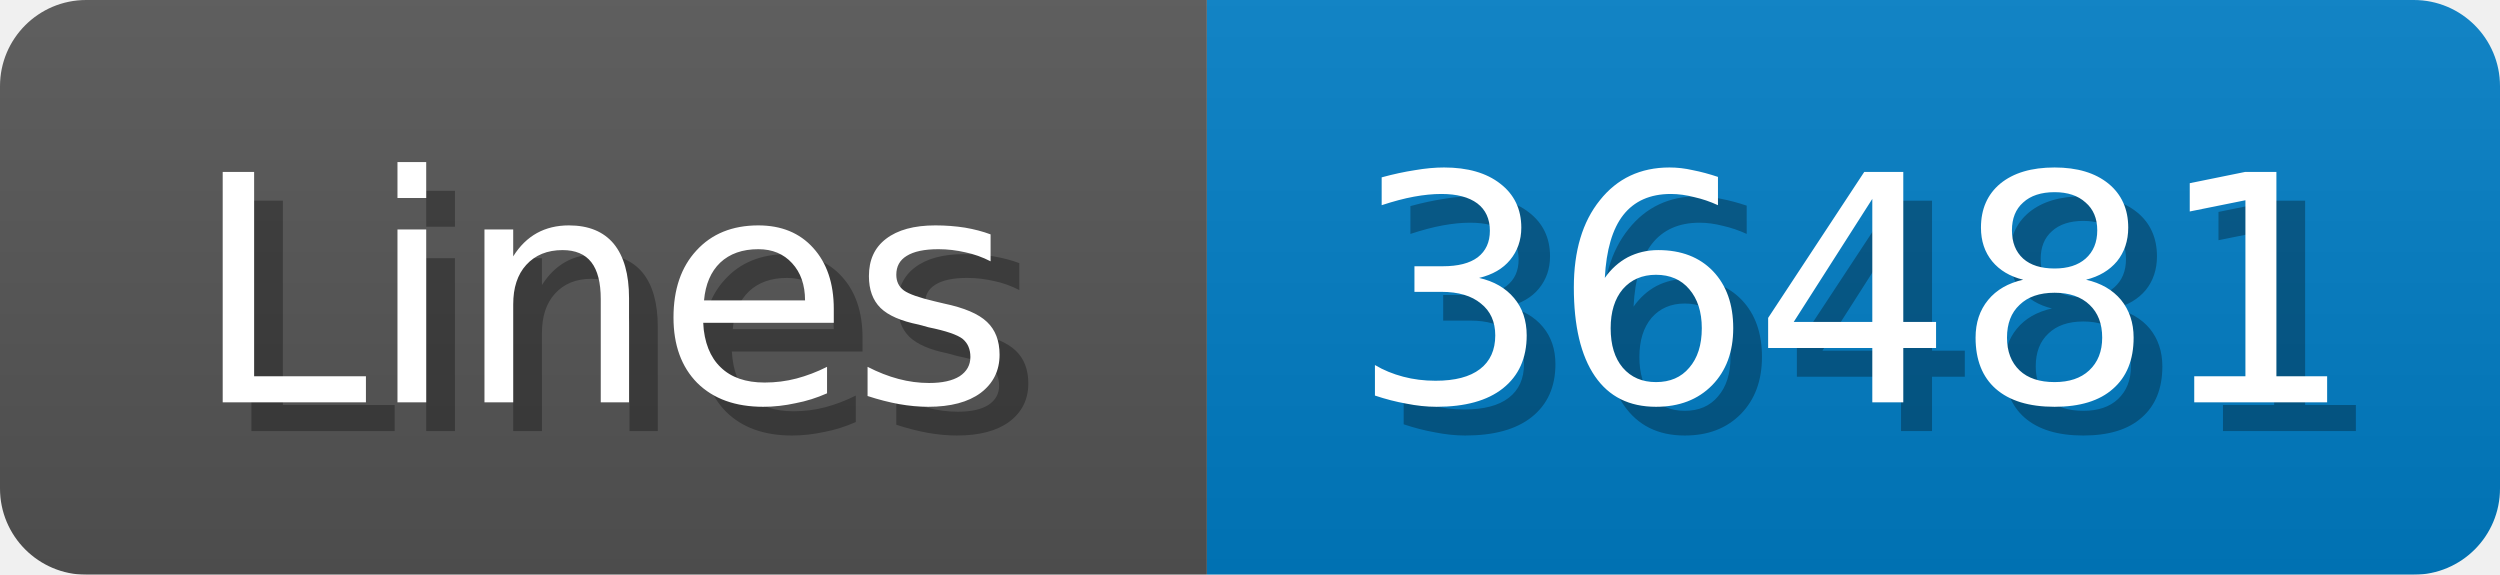
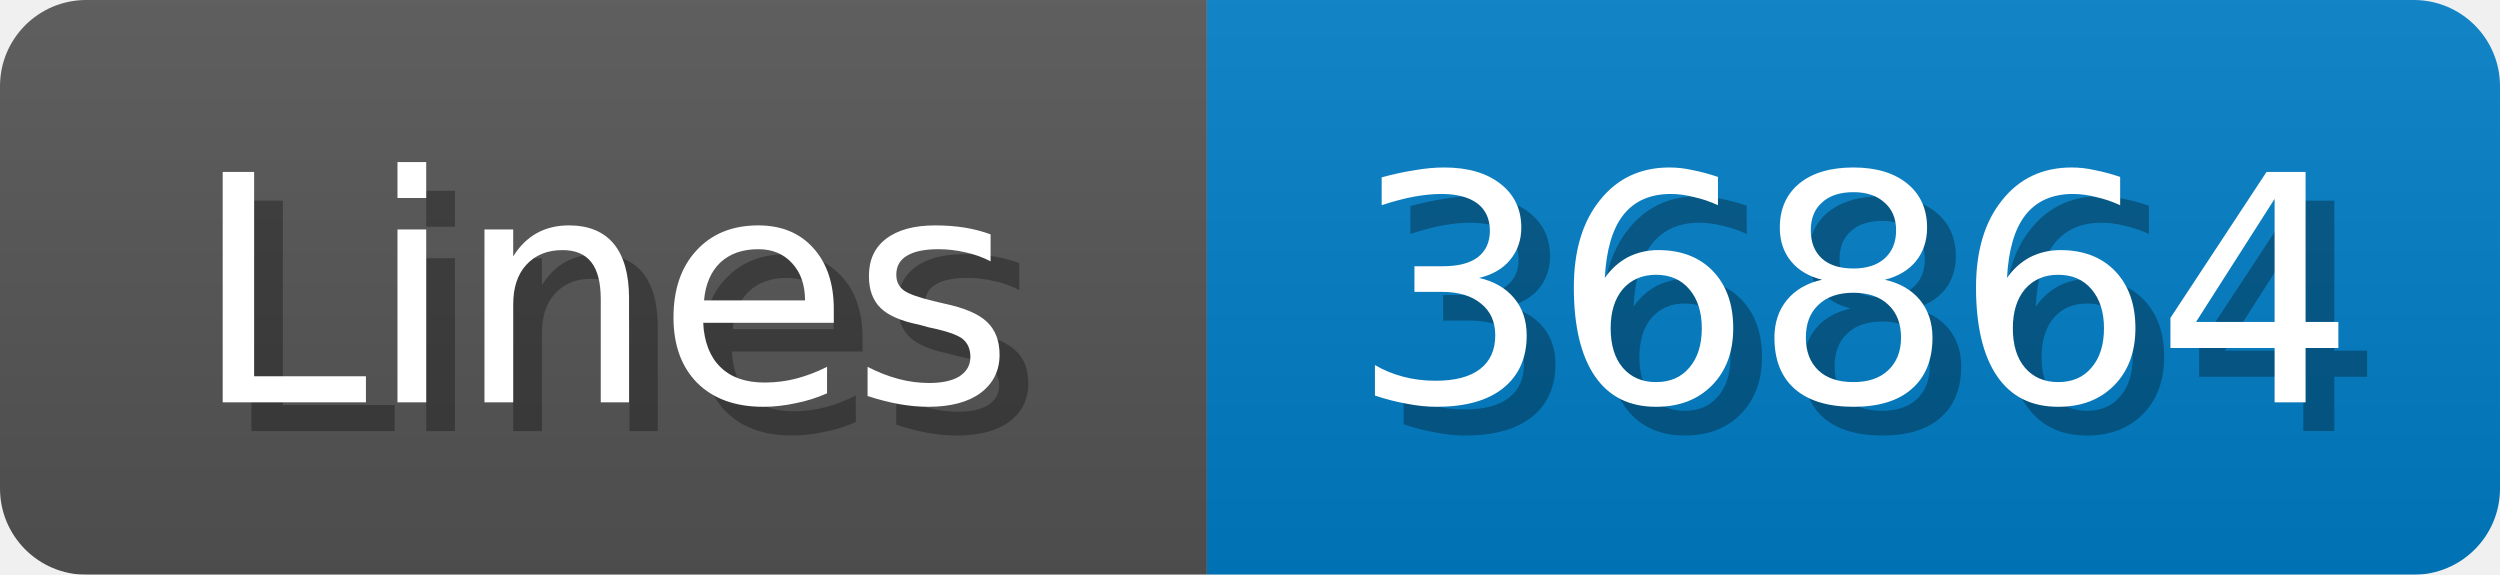
<svg xmlns="http://www.w3.org/2000/svg" width="87" height="20">
  <linearGradient id="b" x2="0" y2="100%">
    <stop offset="0" stop-color="#bbb" stop-opacity=".1" />
    <stop offset="1" stop-opacity=".1" />
  </linearGradient>
  <mask id="anybadge_1">
    <rect width="87" height="20" rx="3" fill="#fff" />
  </mask>
  <g mask="url(#anybadge_1)">
    <path fill="#555" d="M0 0h42v20H0z" />
    <path fill="#007ec6" d="M42 0h45v20H42z" />
    <path fill="url(#b)" d="M0 0h87v20H0z" />
  </g>
  <g fill="#fff" text-anchor="middle" font-family="DejaVu Sans,Verdana,Geneva,sans-serif" font-size="11">
    <text x="22.0" y="15" fill="#010101" fill-opacity=".3">Lines</text>
    <text x="21.0" y="14">Lines</text>
  </g>
  <g fill="#fff" text-anchor="middle" font-family="DejaVu Sans,Verdana,Geneva,sans-serif" font-size="11">
-     <text x="65.5" y="15" fill="#010101" fill-opacity=".3">36481</text>
-     <text x="64.5" y="14">36481</text>
+     <text x="65.5" y="15" fill="#010101" fill-opacity=".3">36864</text>
+     <text x="64.5" y="14">36864</text>
  </g>
</svg>
